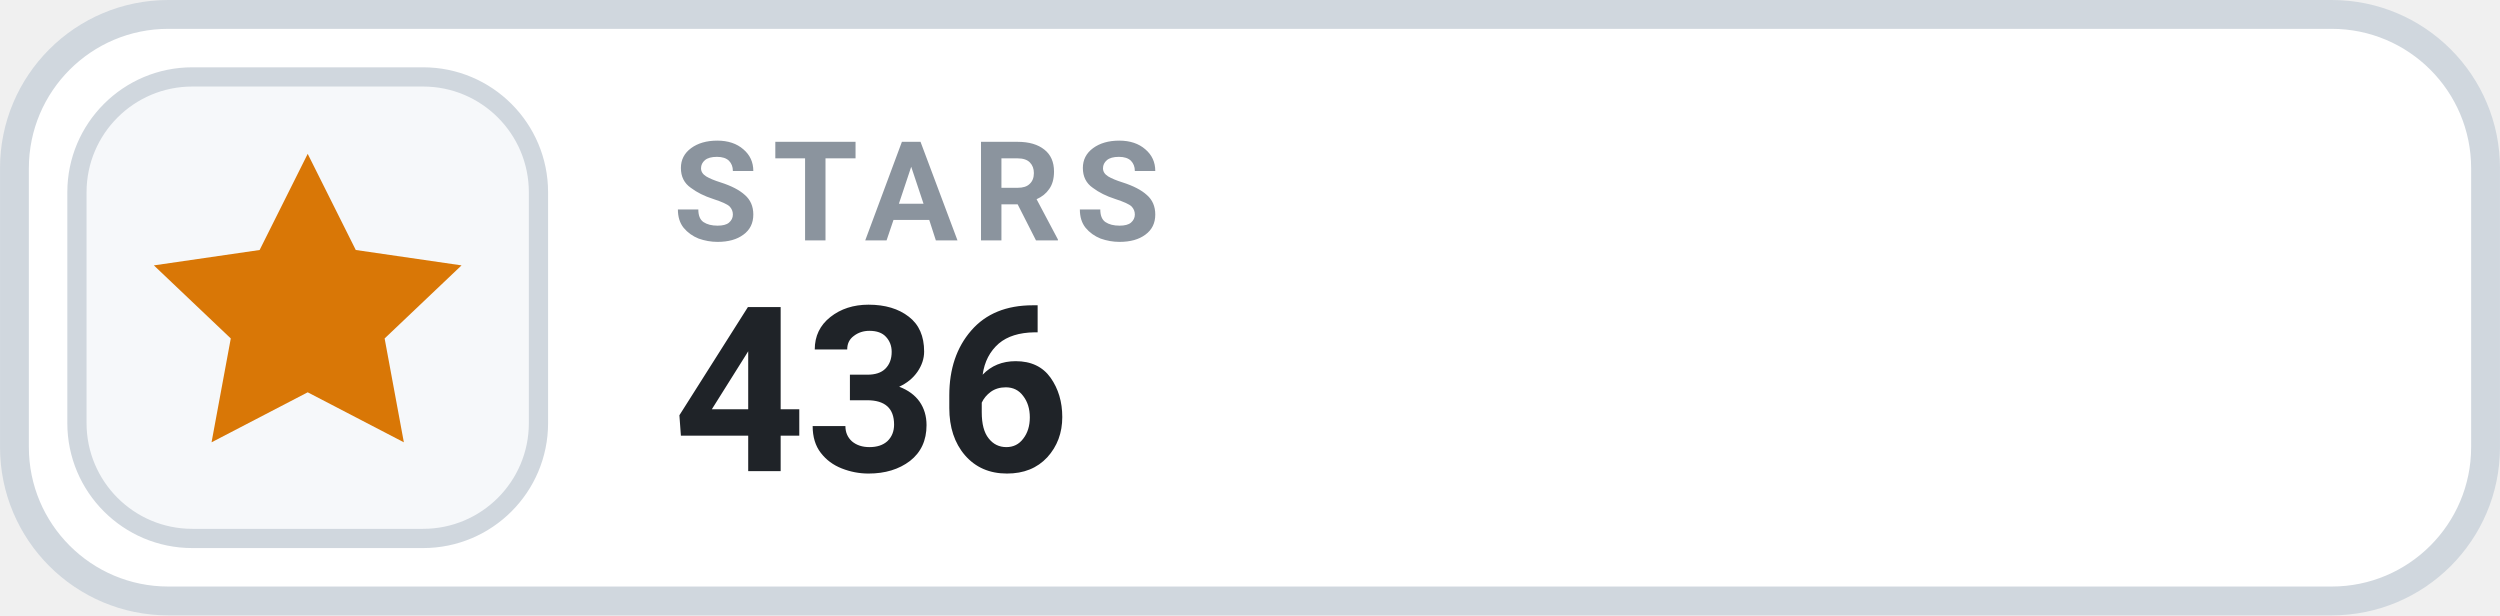
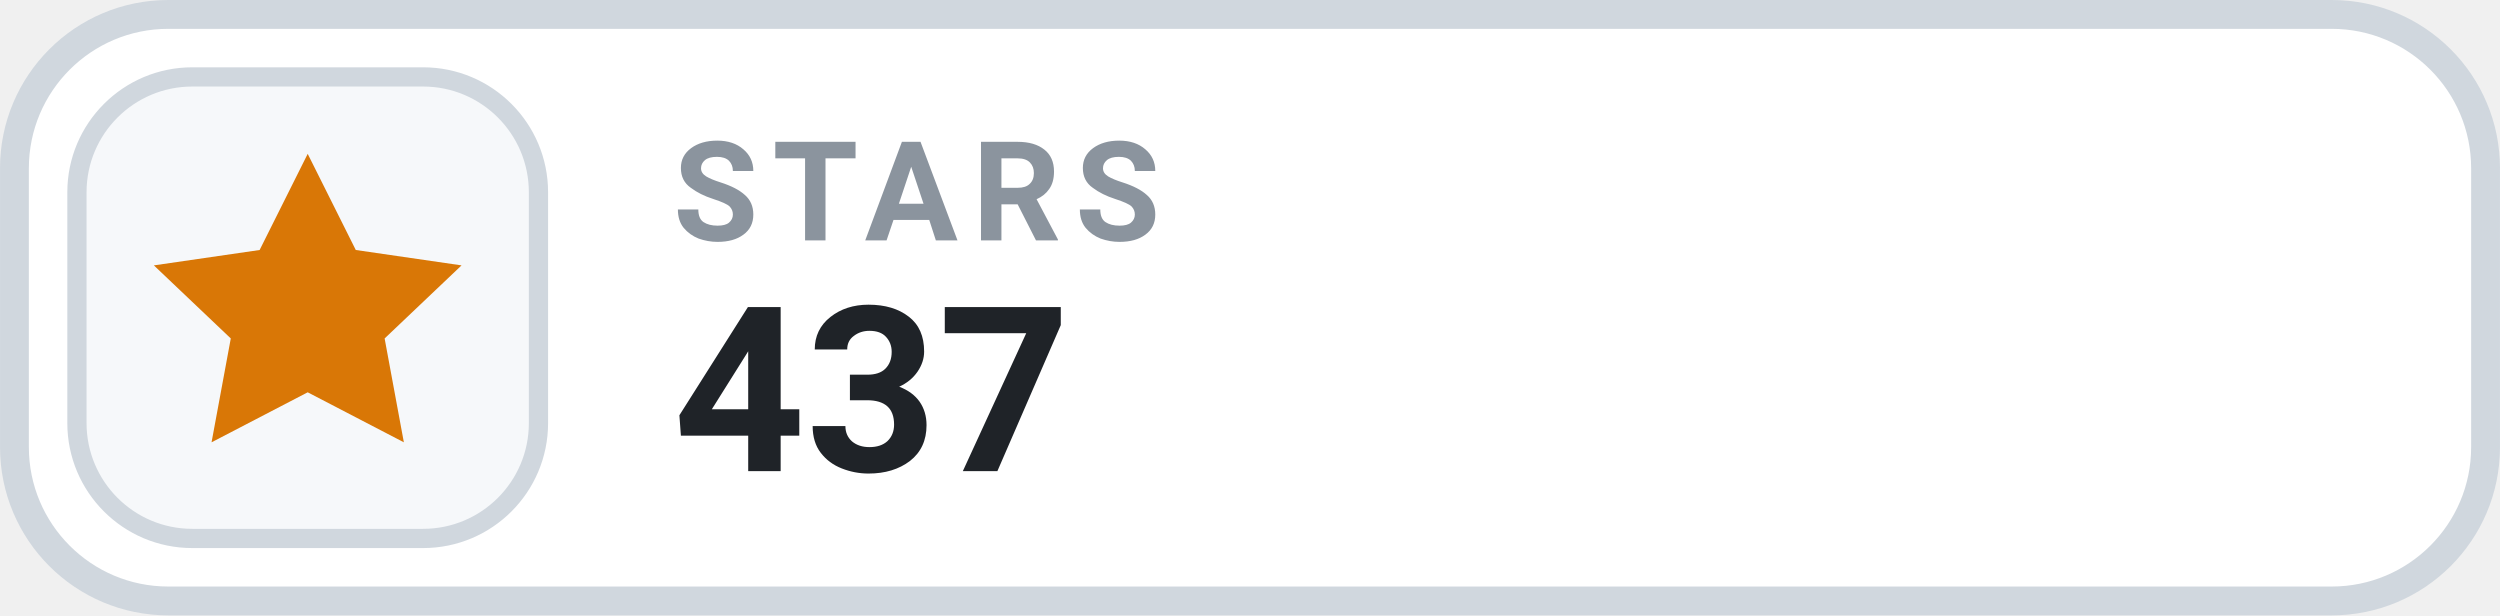
- <svg xmlns="http://www.w3.org/2000/svg" width="126" height="31.015" viewBox="0 0 130 32" role="img" aria-label="STARS 436">
+ <svg xmlns="http://www.w3.org/2000/svg" width="126" height="31.015" viewBox="0 0 130 32" role="img" aria-label="STARS 437">
  <rect x=".75" y=".75" width="128.5" height="30.5" rx="8" fill="#FFFFFF" stroke="#D0D7DE" stroke-width="1.5" />
  <rect x="4" y="4" width="24" height="24" rx="6" fill="#F6F8FA" stroke="#D0D7DE" stroke-width="1" />
  <g transform="translate(16 16)" style="color:#D97706;">
    <path d="M0 -8 l2.5 5 5.5 .8 -4 3.8 1 5.4 -5 -2.6 -5 2.6 1 -5.4 -4 -3.8 5.5 -.8 Z" fill="currentColor" />
  </g>
  <text x="35" y="12.5" fill="#8B949E" font-family="-apple-system,BlinkMacSystemFont,'Segoe UI',Roboto,Helvetica,Arial,sans-serif" font-size="7.2" font-weight="700" letter-spacing=".75">STARS</text>
-   <text x="35" y="24.5" fill="#1F2328" font-family="-apple-system,BlinkMacSystemFont,'Segoe UI',Roboto,Helvetica,Arial,sans-serif" font-size="12" font-weight="700">436</text>
+   <text x="35" y="24.5" fill="#1F2328" font-family="-apple-system,BlinkMacSystemFont,'Segoe UI',Roboto,Helvetica,Arial,sans-serif" font-size="12" font-weight="700">437</text>
</svg>
